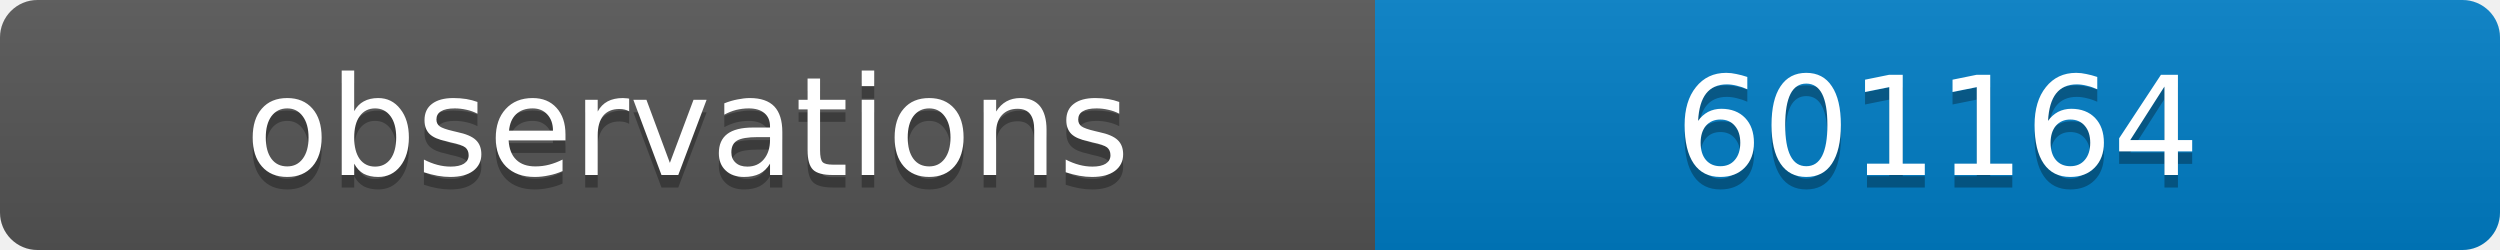
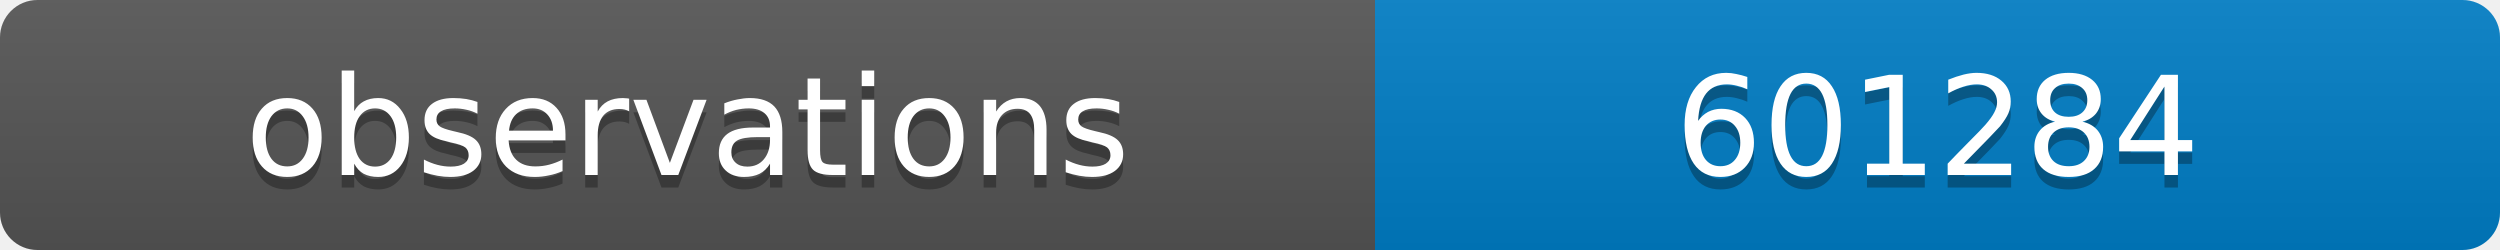
<svg xmlns="http://www.w3.org/2000/svg" width="200" height="20">
  <linearGradient id="b" x2="0" y2="100%">
    <stop offset="0" stop-color="#bbb" stop-opacity=".1" />
    <stop offset="1" stop-opacity=".1" />
  </linearGradient>
  <clipPath id="a">
    <rect width="200" height="20" rx="3" fill="#fff" />
  </clipPath>
  <g clip-path="url(#a)">
    <path fill="#555" d="M0 0h110v20H0z" />
    <path fill="#007ec6" d="M110 0h90v20H110z" />
    <path fill="url(#b)" d="M0 0h200v20H0z" />
  </g>
  <g fill="#fff" text-anchor="middle" font-family="DejaVu Sans,Verdana,Geneva,sans-serif" font-size="11">
    <text x="55" y="15" fill="#010101" fill-opacity=".3">observations</text>
    <text x="55" y="14">observations</text>
-     <text x="155" y="15" fill="#010101" fill-opacity=".3">601164</text>
-     <text x="155" y="14">601164</text>
+     <text x="155" y="15" fill="#010101" fill-opacity=".3">601284</text>
+     <text x="155" y="14">601284</text>
  </g>
</svg>
